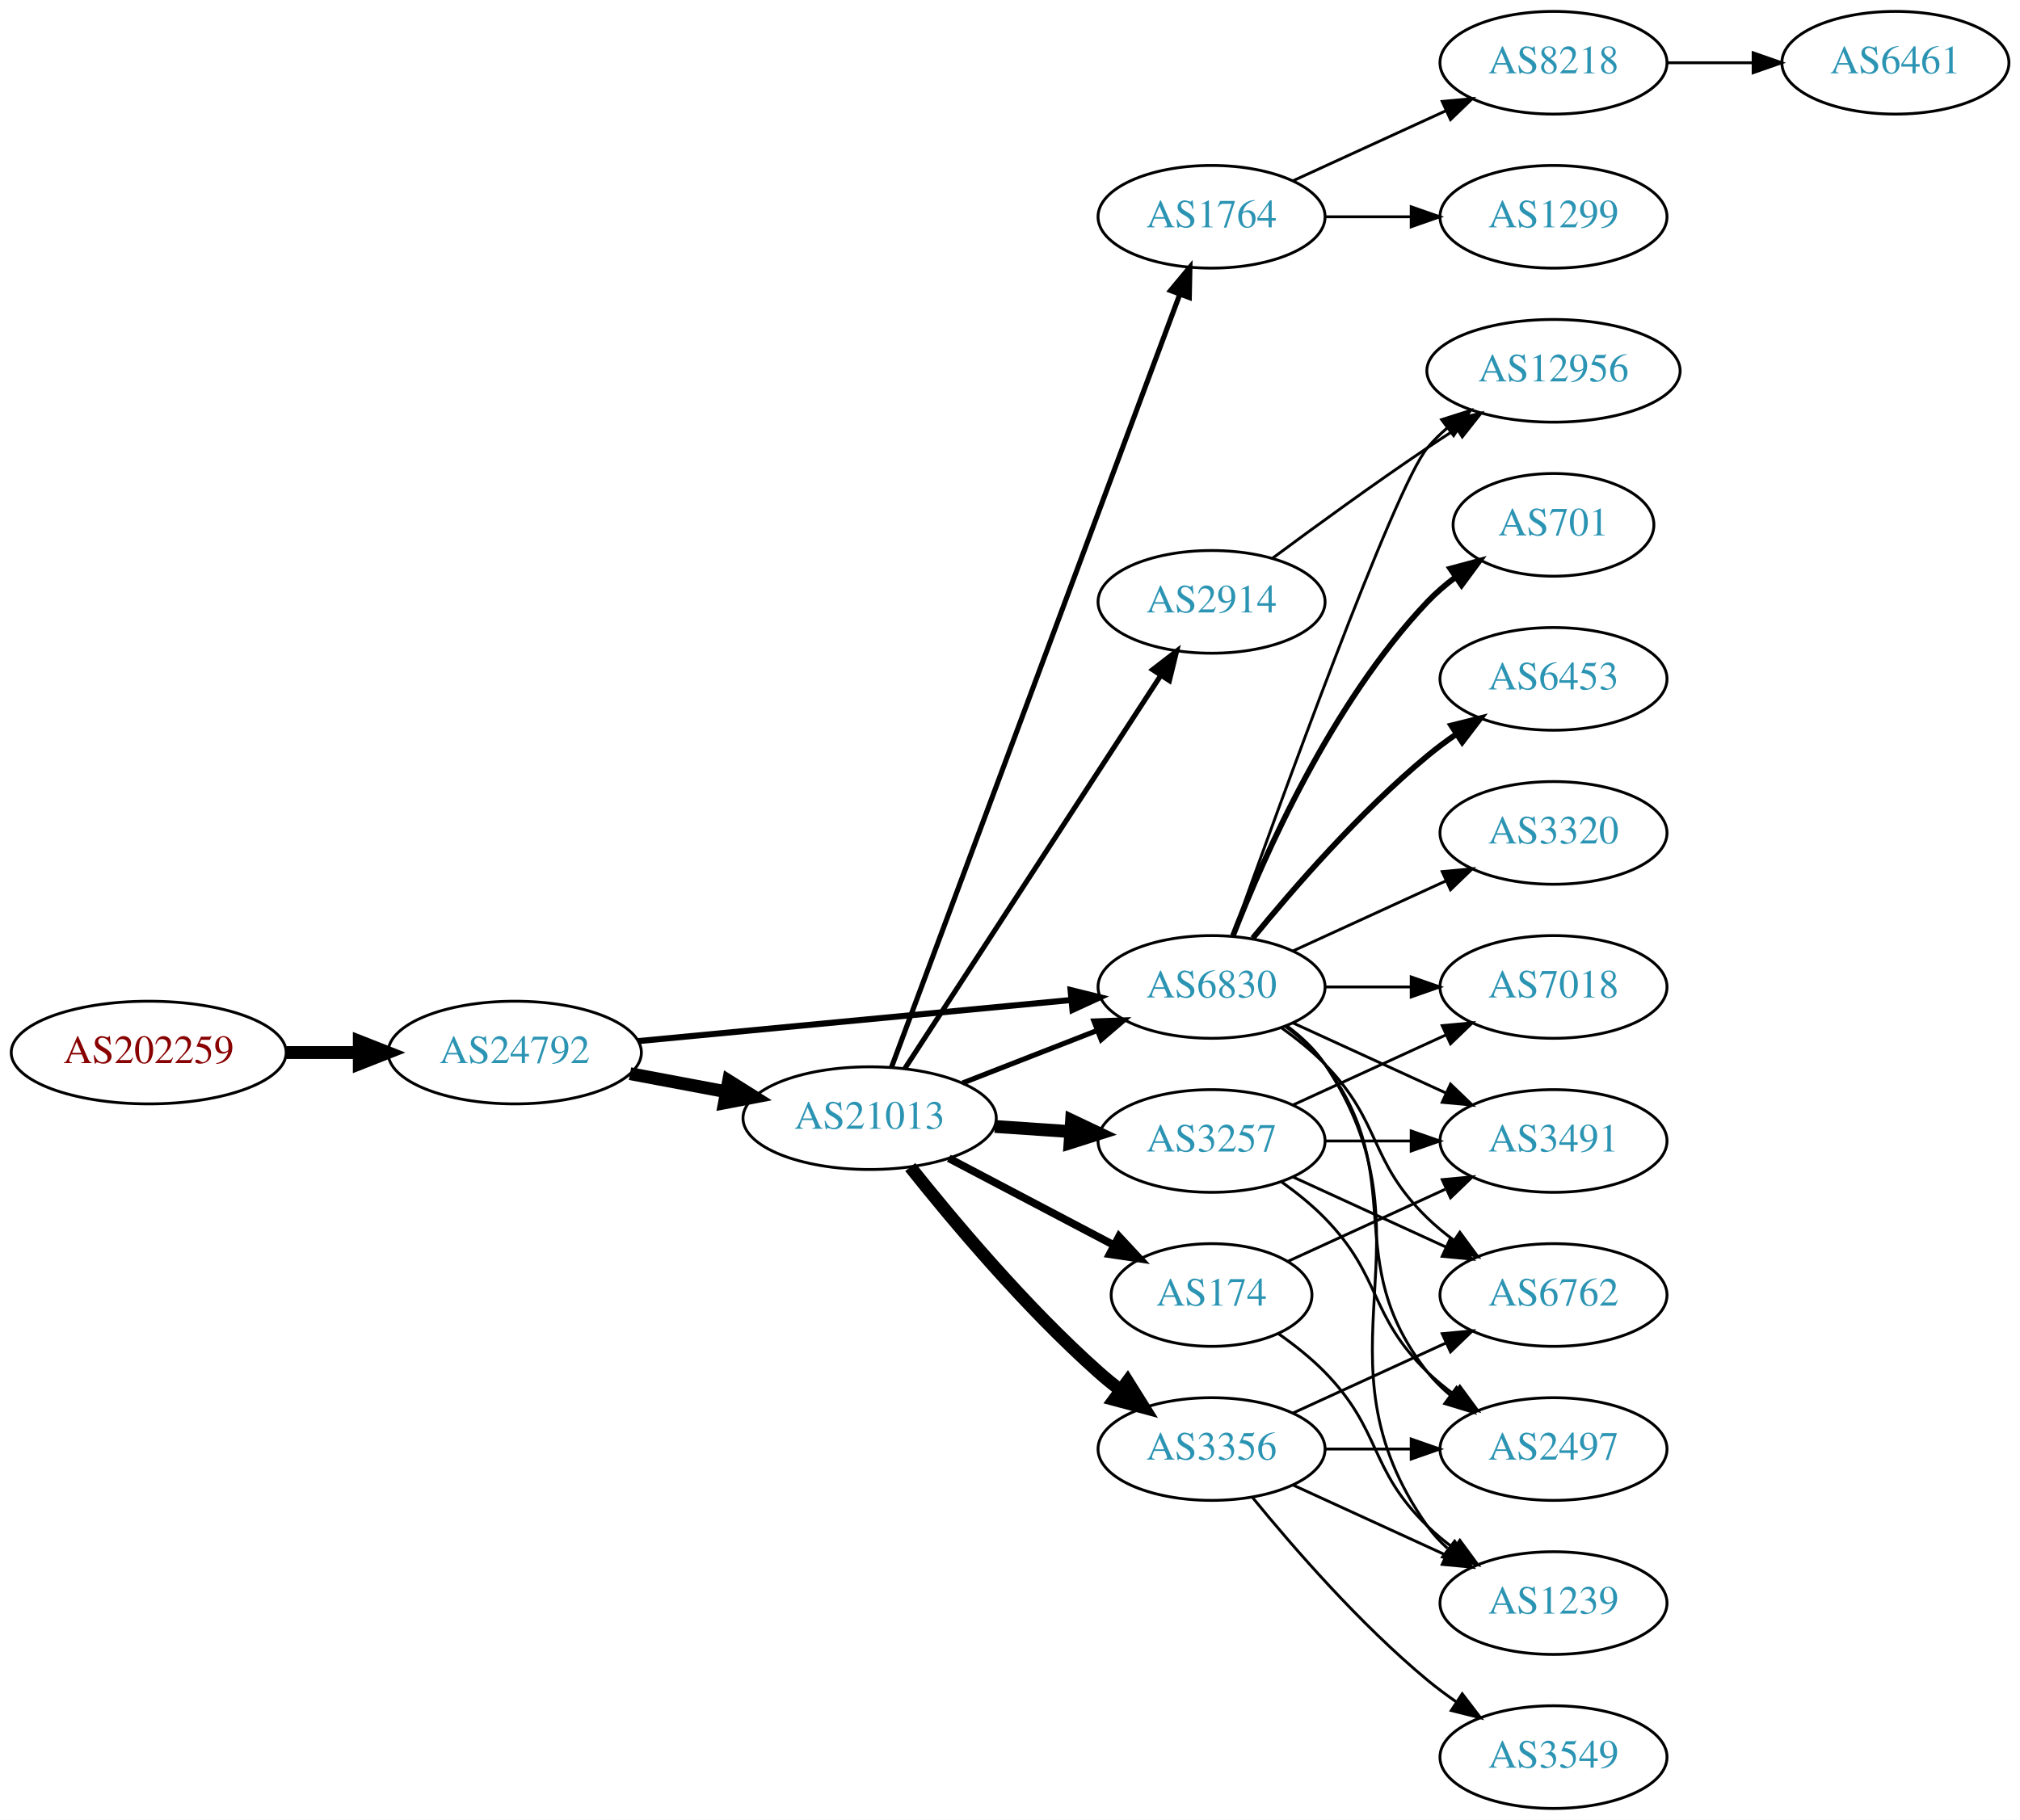
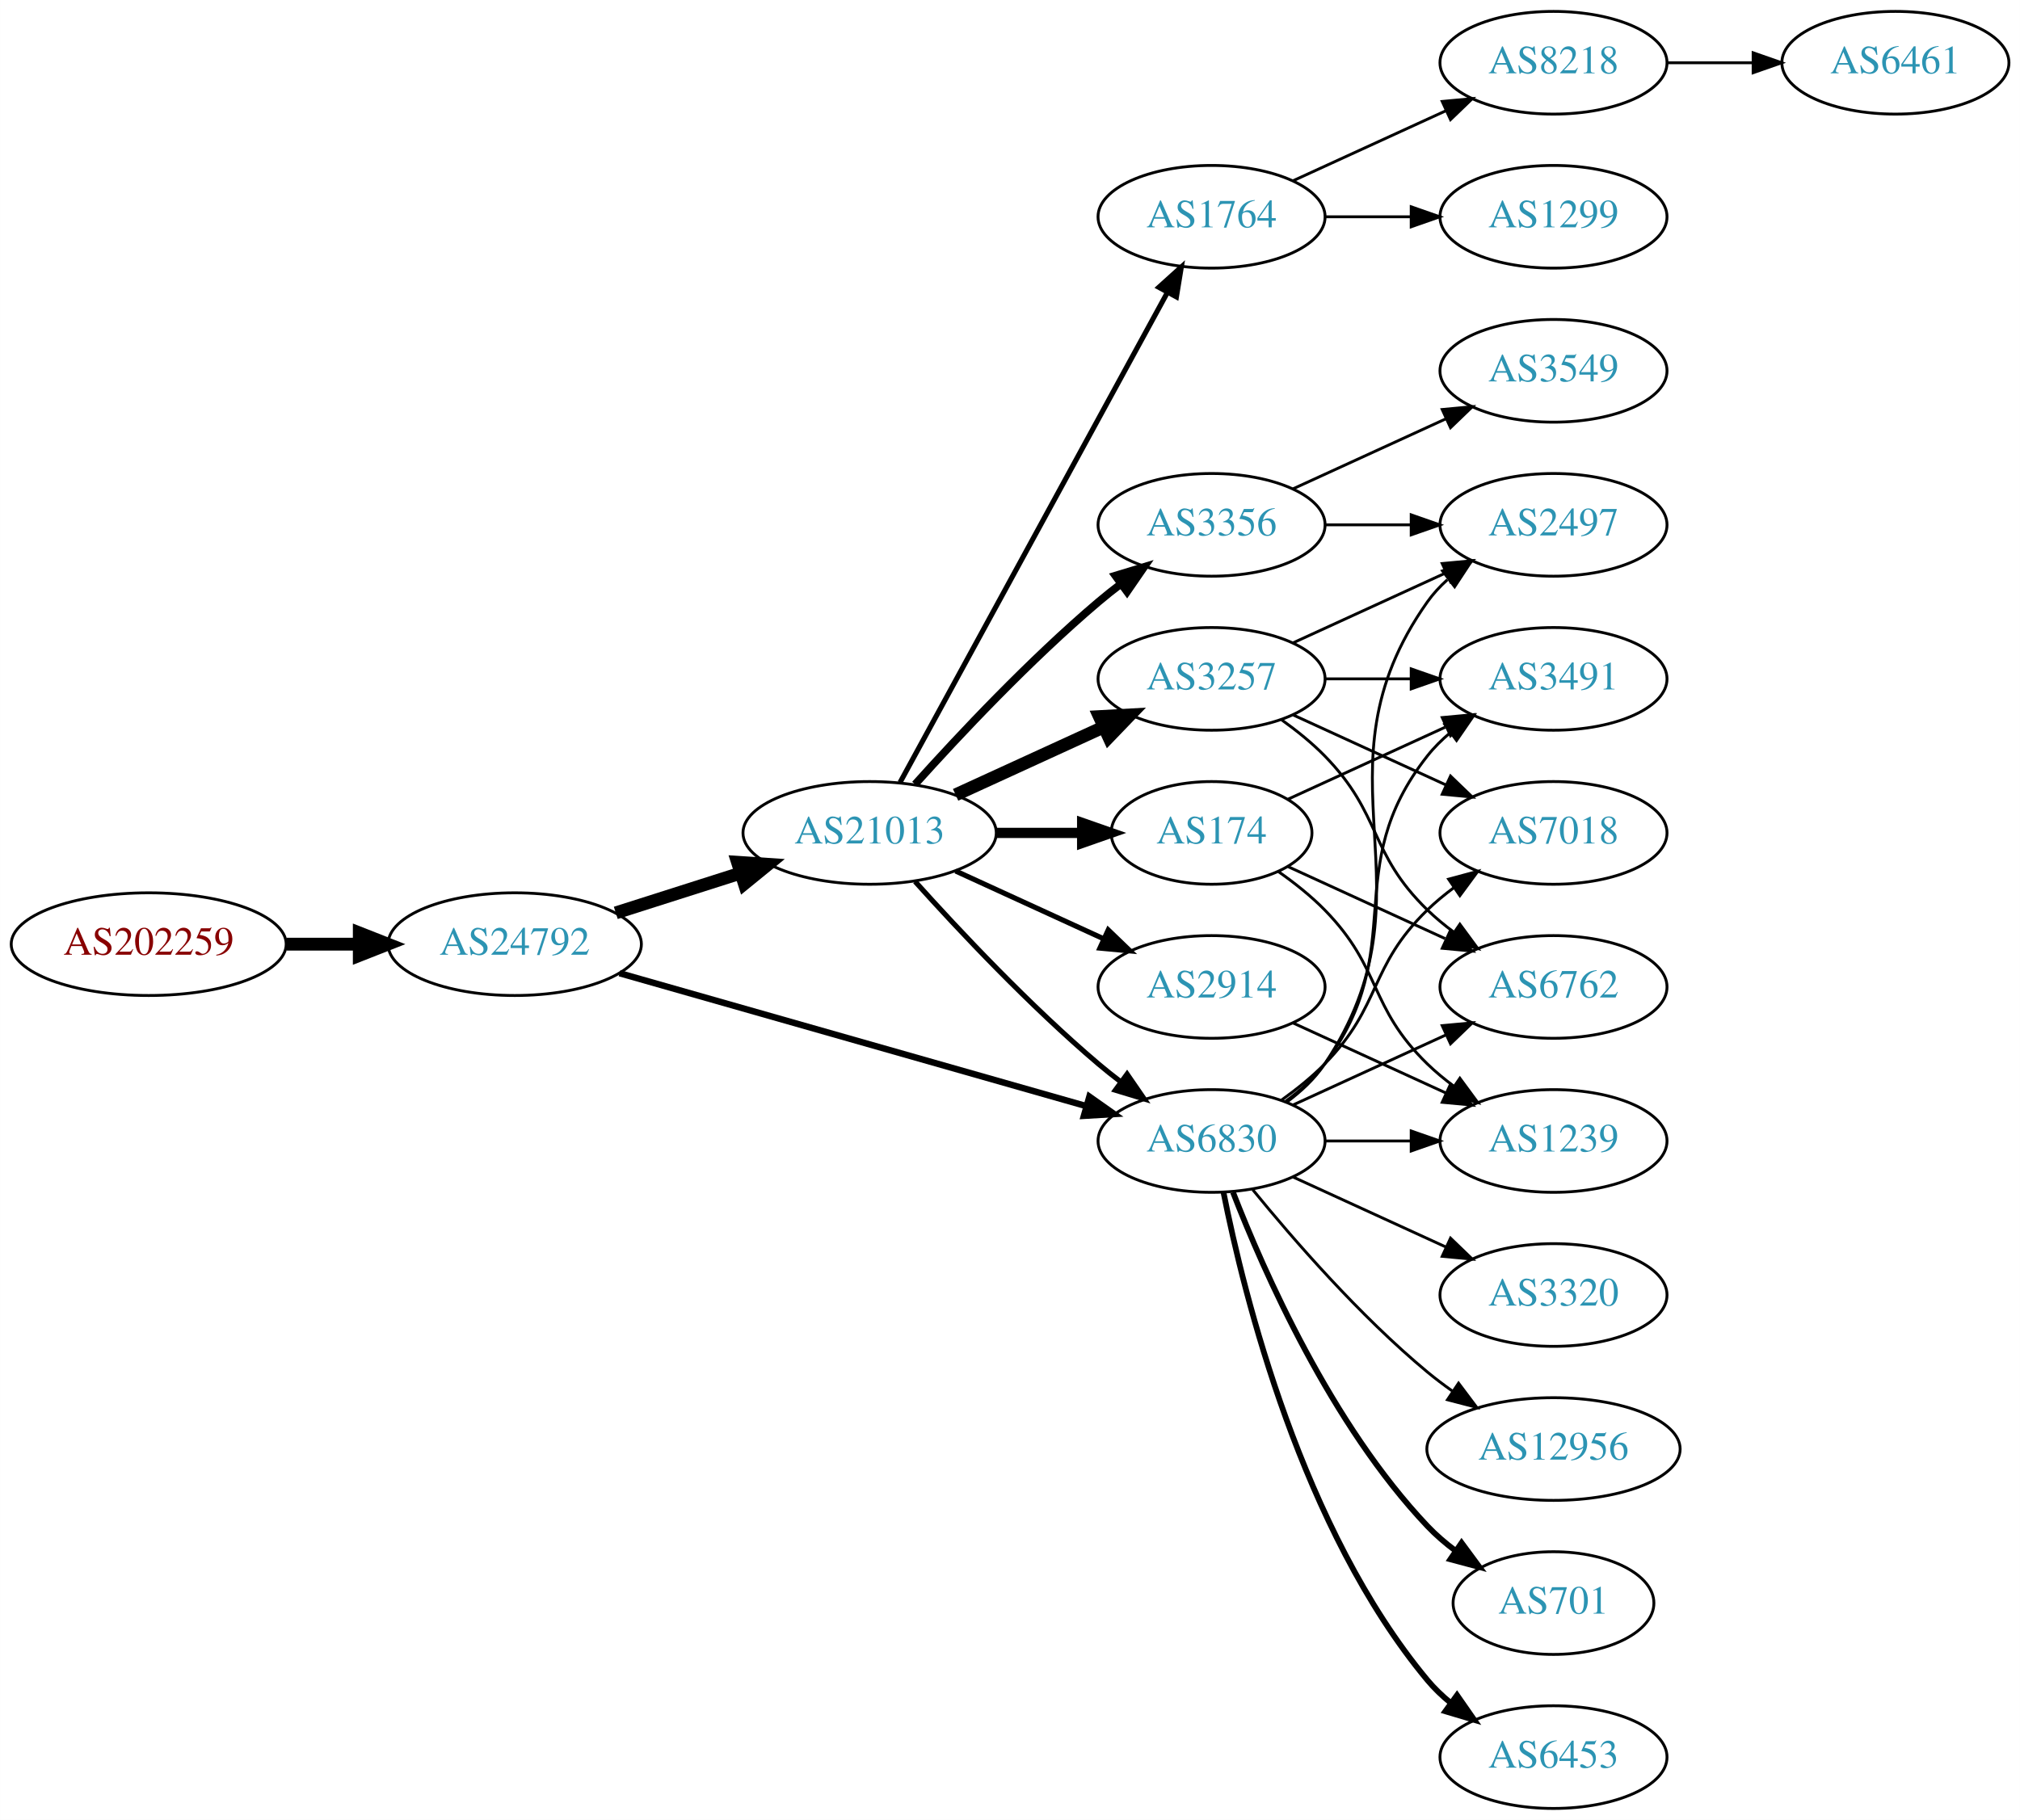
<svg xmlns="http://www.w3.org/2000/svg" xmlns:xlink="http://www.w3.org/1999/xlink" width="708pt" height="638pt" viewBox="0.00 0.00 707.95 638.00">
  <g id="graph0" class="graph" transform="scale(1 1) rotate(0) translate(4 634)">
    <polygon fill="white" stroke="none" points="-4,4 -4,-634 703.954,-634 703.954,4 -4,4" />
    <g id="node1" class="node">
      <g id="a_node1">
        <a xlink:href="/asn/202259" xlink:title="AS202259 ~ ISP4U GmbH [AT]">
-           <ellipse fill="#ffffff" stroke="black" cx="48.096" cy="-265" rx="48.192" ry="18" />
-           <text text-anchor="middle" x="48.096" y="-261.3" font-family="Times,serif" font-size="14.00" fill="#880000">AS202259</text>
+           <ellipse fill="#ffffff" stroke="black" cx="48.096" cy="-303" rx="48.192" ry="18" />
+           <text text-anchor="middle" x="48.096" y="-299.3" font-family="Times,serif" font-size="14.00" fill="#880000">AS202259</text>
        </a>
      </g>
    </g>
    <g id="node2" class="node">
      <g id="a_node2">
        <a xlink:href="/asn/24792" xlink:title="AS24792 ~ KITZNET-AS [AT]">
-           <ellipse fill="#ffffff" stroke="black" cx="176.388" cy="-265" rx="44.393" ry="18" />
-           <text text-anchor="middle" x="176.388" y="-261.3" font-family="Times,serif" font-size="14.00" fill="#2c94b3">AS24792</text>
+           <ellipse fill="#ffffff" stroke="black" cx="176.388" cy="-303" rx="44.393" ry="18" />
+           <text text-anchor="middle" x="176.388" y="-299.3" font-family="Times,serif" font-size="14.00" fill="#2c94b3">AS24792</text>
        </a>
      </g>
    </g>
    <g id="edge1" class="edge">
-       <path fill="none" stroke="black" stroke-width="4.5" d="M96.481,-265C104.742,-265 113.386,-265 121.799,-265" />
-       <polygon fill="black" stroke="black" stroke-width="4.5" points="121.904,-268.938 131.904,-265 121.904,-261.063 121.904,-268.938" />
+       <path fill="none" stroke="black" stroke-width="4.5" d="M96.481,-303C104.742,-303 113.386,-303 121.799,-303" />
+       <polygon fill="black" stroke="black" stroke-width="4.5" points="121.904,-306.938 131.904,-303 121.904,-299.063 121.904,-306.938" />
    </g>
    <g id="node3" class="node">
      <g id="a_node3">
        <a xlink:href="/asn/21013" xlink:title="AS21013 ~ Wels, AT [AT]">
-           <ellipse fill="#ffffff" stroke="black" cx="300.78" cy="-242" rx="44.393" ry="18" />
-           <text text-anchor="middle" x="300.78" y="-238.3" font-family="Times,serif" font-size="14.00" fill="#2c94b3">AS21013</text>
+           <ellipse fill="#ffffff" stroke="black" cx="300.78" cy="-342" rx="44.393" ry="18" />
+           <text text-anchor="middle" x="300.78" y="-338.3" font-family="Times,serif" font-size="14.00" fill="#2c94b3">AS21013</text>
        </a>
      </g>
    </g>
    <g id="edge2" class="edge">
-       <path fill="none" stroke="black" stroke-width="4.5" d="M216.787,-257.596C227.487,-255.585 239.211,-253.382 250.388,-251.282" />
-       <polygon fill="black" stroke="black" stroke-width="4.5" points="251.353,-255.107 260.454,-249.39 249.899,-247.367 251.353,-255.107" />
+       <path fill="none" stroke="black" stroke-width="4.5" d="M211.806,-313.967C225.364,-318.288 241.106,-323.304 255.494,-327.888" />
+       <polygon fill="black" stroke="black" stroke-width="4.5" points="254.472,-331.695 265.195,-330.98 256.863,-324.192 254.472,-331.695" />
    </g>
    <g id="node4" class="node">
      <g id="a_node4">
        <a xlink:href="/asn/6830" xlink:title="AS6830 ~ LGI-UPC [AT]">
-           <ellipse fill="#ffffff" stroke="black" cx="420.622" cy="-288" rx="39.794" ry="18" />
-           <text text-anchor="middle" x="420.622" y="-284.3" font-family="Times,serif" font-size="14.00" fill="#2c94b3">AS6830</text>
+           <ellipse fill="#ffffff" stroke="black" cx="420.622" cy="-234" rx="39.794" ry="18" />
+           <text text-anchor="middle" x="420.622" y="-230.3" font-family="Times,serif" font-size="14.00" fill="#2c94b3">AS6830</text>
        </a>
      </g>
    </g>
    <g id="edge3" class="edge">
-       <path fill="none" stroke="black" stroke-width="2.132" d="M219.582,-269.006C261.961,-273.03 327.174,-279.222 371.533,-283.434" />
-       <polygon fill="black" stroke="black" stroke-width="2.132" points="371.212,-286.919 381.498,-284.38 371.874,-279.95 371.212,-286.919" />
-     </g>
-     <g id="edge7" class="edge">
-       <path fill="none" stroke="black" stroke-width="1.8" d="M333.359,-254.327C347.788,-259.96 365.028,-266.689 380.289,-272.646" />
-       <polygon fill="black" stroke="black" stroke-width="1.8" points="379.395,-276.054 389.983,-276.43 381.94,-269.534 379.395,-276.054" />
+       <path fill="none" stroke="black" stroke-width="2.25" d="M213.13,-292.819C256.656,-280.421 330.112,-259.497 376.669,-246.235" />
+       <polygon fill="black" stroke="black" stroke-width="2.25" points="377.802,-249.552 386.46,-243.446 375.884,-242.82 377.802,-249.552" />
+     </g>
+     <g id="edge9" class="edge">
+       <path fill="none" stroke="black" stroke-width="1.8" d="M316.712,-324.956C332.038,-307.903 356.974,-281.35 380.976,-261 383.473,-258.883 386.133,-256.768 388.845,-254.707" />
+       <polygon fill="black" stroke="black" stroke-width="1.8" points="391.011,-257.459 397.021,-248.734 386.882,-251.806 391.011,-257.459" />
    </g>
    <g id="node5" class="node">
      <g id="a_node5">
-         <a xlink:href="/asn/2914" xlink:title="AS2914 ~ NTT America, Inc. [US]">
-           <ellipse fill="#ffffff" stroke="black" cx="420.622" cy="-423" rx="39.794" ry="18" />
-           <text text-anchor="middle" x="420.622" y="-419.3" font-family="Times,serif" font-size="14.00" fill="#2c94b3">AS2914</text>
+         <a xlink:href="/asn/3257" xlink:title="AS3257 ~ GTT [DE]">
+           <ellipse fill="#ffffff" stroke="black" cx="420.622" cy="-396" rx="39.794" ry="18" />
+           <text text-anchor="middle" x="420.622" y="-392.3" font-family="Times,serif" font-size="14.00" fill="#2c94b3">AS3257</text>
        </a>
      </g>
    </g>
    <g id="edge4" class="edge">
-       <path fill="none" stroke="black" stroke-width="1.8" d="M313.079,-259.355C333.844,-291.249 378.177,-359.343 402.603,-396.859" />
-       <polygon fill="black" stroke="black" stroke-width="1.8" points="399.968,-399.227 408.357,-405.698 405.834,-395.407 399.968,-399.227" />
+       <path fill="none" stroke="black" stroke-width="4.5" d="M330.909,-355.348C346.521,-362.502 365.918,-371.391 382.59,-379.03" />
+       <polygon fill="black" stroke="black" stroke-width="4.5" points="381.311,-382.775 392.042,-383.362 384.592,-375.616 381.311,-382.775" />
    </g>
    <g id="node6" class="node">
      <g id="a_node6">
        <a xlink:href="/asn/1764" xlink:title="AS1764 ~ NEXTLAYER-AS [AT]">
          <ellipse fill="#ffffff" stroke="black" cx="420.622" cy="-558" rx="39.794" ry="18" />
          <text text-anchor="middle" x="420.622" y="-554.3" font-family="Times,serif" font-size="14.00" fill="#2c94b3">AS1764</text>
        </a>
      </g>
    </g>
    <g id="edge5" class="edge">
-       <path fill="none" stroke="black" stroke-width="1.8" d="M308.453,-259.895C328.101,-312.581 385.835,-467.397 409.414,-530.626" />
-       <polygon fill="black" stroke="black" stroke-width="1.8" points="406.248,-532.155 413.022,-540.301 412.807,-529.709 406.248,-532.155" />
+       <path fill="none" stroke="black" stroke-width="1.8" d="M311.423,-359.676C332.105,-397.584 380.817,-486.873 405.197,-531.559" />
+       <polygon fill="black" stroke="black" stroke-width="1.8" points="402.149,-533.28 410.011,-540.383 408.294,-529.928 402.149,-533.28" />
    </g>
    <g id="node7" class="node">
      <g id="a_node7">
-         <a xlink:href="/asn/3356" xlink:title="AS3356 ~ Level 3 Parent, LLC [US]">
-           <ellipse fill="#ffffff" stroke="black" cx="420.622" cy="-126" rx="39.794" ry="18" />
-           <text text-anchor="middle" x="420.622" y="-122.3" font-family="Times,serif" font-size="14.00" fill="#2c94b3">AS3356</text>
+         <a xlink:href="/asn/2914" xlink:title="AS2914 ~ NTT America, Inc. [US]">
+           <ellipse fill="#ffffff" stroke="black" cx="420.622" cy="-288" rx="39.794" ry="18" />
+           <text text-anchor="middle" x="420.622" y="-284.3" font-family="Times,serif" font-size="14.00" fill="#2c94b3">AS2914</text>
        </a>
      </g>
    </g>
    <g id="edge6" class="edge">
-       <path fill="none" stroke="black" stroke-width="4.5" d="M315.018,-224.853C329.944,-206.093 355.471,-175.675 380.976,-153 383.423,-150.825 386.048,-148.67 388.737,-146.583" />
-       <polygon fill="black" stroke="black" stroke-width="4.5" points="391.174,-149.678 396.878,-140.569 386.495,-143.344 391.174,-149.678" />
+       <path fill="none" stroke="black" stroke-width="1.8" d="M330.909,-328.652C346.521,-321.498 365.918,-312.609 382.59,-304.97" />
+       <polygon fill="black" stroke="black" stroke-width="1.8" points="384.409,-307.986 392.042,-300.638 381.493,-301.622 384.409,-307.986" />
    </g>
    <g id="node8" class="node">
      <g id="a_node8">
-         <a xlink:href="/asn/3257" xlink:title="AS3257 ~ GTT [DE]">
-           <ellipse fill="#ffffff" stroke="black" cx="420.622" cy="-234" rx="39.794" ry="18" />
-           <text text-anchor="middle" x="420.622" y="-230.3" font-family="Times,serif" font-size="14.00" fill="#2c94b3">AS3257</text>
-         </a>
-       </g>
-     </g>
-     <g id="edge8" class="edge">
-       <path fill="none" stroke="black" stroke-width="4.5" d="M344.657,-239.089C353.266,-238.505 362.369,-237.887 371.152,-237.291" />
-       <polygon fill="black" stroke="black" stroke-width="4.5" points="371.556,-241.21 381.267,-236.604 371.023,-233.353 371.556,-241.21" />
+         <a xlink:href="/asn/3356" xlink:title="AS3356 ~ Level 3 Parent, LLC [US]">
+           <ellipse fill="#ffffff" stroke="black" cx="420.622" cy="-450" rx="39.794" ry="18" />
+           <text text-anchor="middle" x="420.622" y="-446.3" font-family="Times,serif" font-size="14.00" fill="#2c94b3">AS3356</text>
+         </a>
+       </g>
+     </g>
+     <g id="edge7" class="edge">
+       <path fill="none" stroke="black" stroke-width="2.7" d="M316.712,-359.044C332.038,-376.097 356.974,-402.65 380.976,-423 383.473,-425.117 386.133,-427.232 388.845,-429.293" />
+       <polygon fill="black" stroke="black" stroke-width="2.7" points="386.882,-432.194 397.021,-435.266 391.011,-426.541 386.882,-432.194" />
    </g>
    <g id="node9" class="node">
      <g id="a_node9">
        <a xlink:href="/asn/174" xlink:title="AS174 ~ Cogent Communications [US]">
-           <ellipse fill="#ffffff" stroke="black" cx="420.622" cy="-180" rx="35.194" ry="18" />
-           <text text-anchor="middle" x="420.622" y="-176.3" font-family="Times,serif" font-size="14.00" fill="#2c94b3">AS174</text>
-         </a>
-       </g>
-     </g>
-     <g id="edge9" class="edge">
-       <path fill="none" stroke="black" stroke-width="2.7" d="M328.52,-227.931C345.715,-218.884 368.186,-207.062 386.507,-197.423" />
-       <polygon fill="black" stroke="black" stroke-width="2.7" points="388.172,-200.501 395.393,-192.748 384.913,-194.307 388.172,-200.501" />
+           <ellipse fill="#ffffff" stroke="black" cx="420.622" cy="-342" rx="35.194" ry="18" />
+           <text text-anchor="middle" x="420.622" y="-338.3" font-family="Times,serif" font-size="14.00" fill="#2c94b3">AS174</text>
+         </a>
+       </g>
+     </g>
+     <g id="edge8" class="edge">
+       <path fill="none" stroke="black" stroke-width="3.6" d="M344.991,-342C354.839,-342 365.319,-342 375.216,-342" />
+       <polygon fill="black" stroke="black" stroke-width="3.6" points="375.268,-345.5 385.268,-342 375.268,-338.5 375.268,-345.5" />
+     </g>
+     <g id="node10" class="node">
+       <g id="a_node10">
+         <a xlink:href="/asn/2497" xlink:title="AS2497 ~ Internet Initiative Japan Inc. [JP]">
+           <ellipse fill="#ffffff" stroke="black" cx="540.465" cy="-450" rx="39.794" ry="18" />
+           <text text-anchor="middle" x="540.465" y="-446.3" font-family="Times,serif" font-size="14.00" fill="#2c94b3">AS2497</text>
+         </a>
+       </g>
+     </g>
+     <g id="edge10" class="edge">
+       <path fill="none" stroke="black" d="M446.941,-247.607C451.997,-251.351 456.809,-255.831 460.269,-261 501.293,-322.294 453.69,-362.775 496.269,-423 498.26,-425.816 500.647,-428.401 503.263,-430.76" />
+       <polygon fill="black" stroke="black" points="501.562,-433.865 511.631,-437.162 505.815,-428.306 501.562,-433.865" />
+     </g>
+     <g id="node11" class="node">
+       <g id="a_node11">
+         <a xlink:href="/asn/7018" xlink:title="AS7018 ~ AT&amp;T Services, Inc. [US]">
+           <ellipse fill="#ffffff" stroke="black" cx="540.465" cy="-342" rx="39.794" ry="18" />
+           <text text-anchor="middle" x="540.465" y="-338.3" font-family="Times,serif" font-size="14.00" fill="#2c94b3">AS7018</text>
+         </a>
+       </g>
+     </g>
+     <g id="edge11" class="edge">
+       <path fill="none" stroke="black" d="M445.216,-248.389C450.472,-252.148 455.804,-256.437 460.269,-261 480.441,-281.617 475.575,-294.906 496.269,-315 499.114,-317.763 502.288,-320.386 505.588,-322.834" />
+       <polygon fill="black" stroke="black" points="503.704,-325.786 513.936,-328.538 507.653,-320.006 503.704,-325.786" />
+     </g>
+     <g id="node12" class="node">
+       <g id="a_node12">
+         <a xlink:href="/asn/12956" xlink:title="AS12956 ~ TELXIUS [ES]">
+           <ellipse fill="#ffffff" stroke="black" cx="540.465" cy="-126" rx="44.393" ry="18" />
+           <text text-anchor="middle" x="540.465" y="-122.3" font-family="Times,serif" font-size="14.00" fill="#2c94b3">AS12956</text>
+         </a>
+       </g>
+     </g>
+     <g id="edge12" class="edge">
+       <path fill="none" stroke="black" d="M435.041,-216.935C449.156,-199.625 472.571,-172.655 496.269,-153 499.006,-150.729 501.95,-148.506 504.967,-146.37" />
+       <polygon fill="black" stroke="black" points="507.193,-149.092 513.556,-140.621 503.299,-143.275 507.193,-149.092" />
    </g>
    <g id="node13" class="node">
      <g id="a_node13">
-         <a xlink:href="/asn/7018" xlink:title="AS7018 ~ AT&amp;T Services, Inc. [US]">
-           <ellipse fill="#ffffff" stroke="black" cx="540.465" cy="-288" rx="39.794" ry="18" />
-           <text text-anchor="middle" x="540.465" y="-284.3" font-family="Times,serif" font-size="14.00" fill="#2c94b3">AS7018</text>
+         <a xlink:href="/asn/6453" xlink:title="AS6453 ~ TATA COMMUNICATIONS (AMERICA) INC [US]">
+           <ellipse fill="#ffffff" stroke="black" cx="540.465" cy="-18" rx="39.794" ry="18" />
+           <text text-anchor="middle" x="540.465" y="-14.3" font-family="Times,serif" font-size="14.00" fill="#2c94b3">AS6453</text>
        </a>
      </g>
    </g>
    <g id="edge13" class="edge">
-       <path fill="none" stroke="black" d="M460.535,-288C470.088,-288 480.438,-288 490.401,-288" />
-       <polygon fill="black" stroke="black" points="490.593,-291.5 500.593,-288 490.593,-284.5 490.593,-291.5" />
+       <path fill="none" stroke="black" stroke-width="2" d="M424.821,-215.927C431.984,-179.859 452.259,-97.875 496.269,-45 498.673,-42.111 501.47,-39.437 504.462,-36.987" />
+       <polygon fill="black" stroke="black" stroke-width="2" points="506.652,-39.722 512.705,-31.027 502.551,-34.05 506.652,-39.722" />
    </g>
    <g id="node14" class="node">
      <g id="a_node14">
-         <a xlink:href="/asn/701" xlink:title="AS701 ~ UUNET [US]">
-           <ellipse fill="#ffffff" stroke="black" cx="540.465" cy="-450" rx="35.194" ry="18" />
-           <text text-anchor="middle" x="540.465" y="-446.3" font-family="Times,serif" font-size="14.00" fill="#2c94b3">AS701</text>
+         <a xlink:href="/asn/3320" xlink:title="AS3320 ~ DTAG [DE]">
+           <ellipse fill="#ffffff" stroke="black" cx="540.465" cy="-180" rx="39.794" ry="18" />
+           <text text-anchor="middle" x="540.465" y="-176.3" font-family="Times,serif" font-size="14.00" fill="#2c94b3">AS3320</text>
        </a>
      </g>
    </g>
    <g id="edge14" class="edge">
-       <path fill="none" stroke="black" stroke-width="2" d="M428.145,-305.994C438.896,-333.728 462.553,-387.429 496.269,-423 499.212,-426.105 502.585,-429.001 506.121,-431.655" />
-       <polygon fill="black" stroke="black" stroke-width="2" points="504.306,-434.654 514.54,-437.397 508.25,-428.871 504.306,-434.654" />
+       <path fill="none" stroke="black" d="M449.251,-221.339C465.208,-214.027 485.479,-204.739 502.761,-196.819" />
+       <polygon fill="black" stroke="black" points="504.376,-199.929 512.009,-192.581 501.46,-193.565 504.376,-199.929" />
    </g>
    <g id="node15" class="node">
      <g id="a_node15">
-         <a xlink:href="/asn/1239" xlink:title="AS1239 ~ Sprint [US]">
-           <ellipse fill="#ffffff" stroke="black" cx="540.465" cy="-72" rx="39.794" ry="18" />
-           <text text-anchor="middle" x="540.465" y="-68.3" font-family="Times,serif" font-size="14.00" fill="#2c94b3">AS1239</text>
+         <a xlink:href="/asn/701" xlink:title="AS701 ~ UUNET [US]">
+           <ellipse fill="#ffffff" stroke="black" cx="540.465" cy="-72" rx="35.194" ry="18" />
+           <text text-anchor="middle" x="540.465" y="-68.3" font-family="Times,serif" font-size="14.00" fill="#2c94b3">AS701</text>
        </a>
      </g>
    </g>
    <g id="edge15" class="edge">
-       <path fill="none" stroke="black" d="M446.941,-274.393C451.997,-270.649 456.809,-266.169 460.269,-261 501.293,-199.706 453.69,-159.225 496.269,-99 498.26,-96.184 500.647,-93.599 503.263,-91.24" />
-       <polygon fill="black" stroke="black" points="505.815,-93.694 511.631,-84.838 501.562,-88.135 505.815,-93.694" />
+       <path fill="none" stroke="black" stroke-width="2" d="M428.145,-216.006C438.896,-188.272 462.553,-134.571 496.269,-99 499.212,-95.895 502.585,-92.999 506.121,-90.345" />
+       <polygon fill="black" stroke="black" stroke-width="2" points="508.25,-93.129 514.54,-84.603 504.306,-87.346 508.25,-93.129" />
    </g>
    <g id="node16" class="node">
      <g id="a_node16">
-         <a xlink:href="/asn/2497" xlink:title="AS2497 ~ Internet Initiative Japan Inc. [JP]">
-           <ellipse fill="#ffffff" stroke="black" cx="540.465" cy="-126" rx="39.794" ry="18" />
-           <text text-anchor="middle" x="540.465" y="-122.3" font-family="Times,serif" font-size="14.00" fill="#2c94b3">AS2497</text>
+         <a xlink:href="/asn/3491" xlink:title="AS3491 ~ PCCW Global, Inc. [US]">
+           <ellipse fill="#ffffff" stroke="black" cx="540.465" cy="-396" rx="39.794" ry="18" />
+           <text text-anchor="middle" x="540.465" y="-392.3" font-family="Times,serif" font-size="14.00" fill="#2c94b3">AS3491</text>
        </a>
      </g>
    </g>
    <g id="edge16" class="edge">
-       <path fill="none" stroke="black" d="M446.553,-274.118C451.629,-270.389 456.547,-265.984 460.269,-261 490.54,-220.458 464.97,-192.754 496.269,-153 498.594,-150.047 501.337,-147.33 504.296,-144.853" />
-       <polygon fill="black" stroke="black" points="506.489,-147.585 512.493,-138.855 502.356,-141.936 506.489,-147.585" />
+       <path fill="none" stroke="black" d="M446.553,-247.882C451.629,-251.611 456.547,-256.016 460.269,-261 490.54,-301.542 464.97,-329.246 496.269,-369 498.594,-371.953 501.337,-374.67 504.296,-377.147" />
+       <polygon fill="black" stroke="black" points="502.356,-380.064 512.493,-383.145 506.489,-374.415 502.356,-380.064" />
    </g>
    <g id="node17" class="node">
      <g id="a_node17">
        <a xlink:href="/asn/6762" xlink:title="AS6762 ~ TELECOM ITALIA SPARKLE S.p.A. [IT]">
-           <ellipse fill="#ffffff" stroke="black" cx="540.465" cy="-180" rx="39.794" ry="18" />
-           <text text-anchor="middle" x="540.465" y="-176.3" font-family="Times,serif" font-size="14.00" fill="#2c94b3">AS6762</text>
+           <ellipse fill="#ffffff" stroke="black" cx="540.465" cy="-288" rx="39.794" ry="18" />
+           <text text-anchor="middle" x="540.465" y="-284.3" font-family="Times,serif" font-size="14.00" fill="#2c94b3">AS6762</text>
        </a>
      </g>
    </g>
    <g id="edge17" class="edge">
-       <path fill="none" stroke="black" d="M445.216,-273.611C450.472,-269.852 455.804,-265.563 460.269,-261 480.441,-240.383 475.575,-227.094 496.269,-207 499.114,-204.237 502.288,-201.614 505.588,-199.166" />
-       <polygon fill="black" stroke="black" points="507.653,-201.994 513.936,-193.462 503.704,-196.214 507.653,-201.994" />
+       <path fill="none" stroke="black" d="M449.251,-246.661C465.208,-253.973 485.479,-263.261 502.761,-271.181" />
+       <polygon fill="black" stroke="black" points="501.46,-274.435 512.009,-275.419 504.376,-268.071 501.46,-274.435" />
    </g>
    <g id="node18" class="node">
      <g id="a_node18">
-         <a xlink:href="/asn/12956" xlink:title="AS12956 ~ TELXIUS [ES]">
-           <ellipse fill="#ffffff" stroke="black" cx="540.465" cy="-504" rx="44.393" ry="18" />
-           <text text-anchor="middle" x="540.465" y="-500.3" font-family="Times,serif" font-size="14.00" fill="#2c94b3">AS12956</text>
+         <a xlink:href="/asn/1239" xlink:title="AS1239 ~ Sprint [US]">
+           <ellipse fill="#ffffff" stroke="black" cx="540.465" cy="-234" rx="39.794" ry="18" />
+           <text text-anchor="middle" x="540.465" y="-230.3" font-family="Times,serif" font-size="14.00" fill="#2c94b3">AS1239</text>
        </a>
      </g>
    </g>
    <g id="edge18" class="edge">
-       <path fill="none" stroke="black" d="M427.952,-305.86C443.793,-350.267 484.702,-463.103 496.269,-477 498.362,-479.515 500.753,-481.867 503.311,-484.051" />
-       <polygon fill="black" stroke="black" points="501.259,-486.887 511.358,-490.091 505.462,-481.289 501.259,-486.887" />
+       <path fill="none" stroke="black" d="M460.535,-234C470.088,-234 480.438,-234 490.401,-234" />
+       <polygon fill="black" stroke="black" points="490.593,-237.5 500.593,-234 490.593,-230.5 490.593,-237.5" />
+     </g>
+     <g id="edge24" class="edge">
+       <path fill="none" stroke="black" d="M449.251,-408.661C465.208,-415.973 485.479,-425.261 502.761,-433.181" />
+       <polygon fill="black" stroke="black" points="501.46,-436.435 512.009,-437.419 504.376,-430.071 501.46,-436.435" />
+     </g>
+     <g id="edge25" class="edge">
+       <path fill="none" stroke="black" d="M449.251,-383.339C465.208,-376.027 485.479,-366.739 502.761,-358.819" />
+       <polygon fill="black" stroke="black" points="504.376,-361.929 512.009,-354.581 501.46,-355.565 504.376,-361.929" />
+     </g>
+     <g id="edge23" class="edge">
+       <path fill="none" stroke="black" d="M460.535,-396C470.088,-396 480.438,-396 490.401,-396" />
+       <polygon fill="black" stroke="black" points="490.593,-399.5 500.593,-396 490.593,-392.5 490.593,-399.5" />
+     </g>
+     <g id="edge22" class="edge">
+       <path fill="none" stroke="black" d="M445.216,-381.611C450.472,-377.852 455.804,-373.563 460.269,-369 480.441,-348.383 475.575,-335.094 496.269,-315 499.114,-312.237 502.288,-309.614 505.588,-307.166" />
+       <polygon fill="black" stroke="black" points="507.653,-309.994 513.936,-301.462 503.704,-304.214 507.653,-309.994" />
    </g>
    <g id="node19" class="node">
      <g id="a_node19">
-         <a xlink:href="/asn/6453" xlink:title="AS6453 ~ TATA COMMUNICATIONS (AMERICA) INC [US]">
-           <ellipse fill="#ffffff" stroke="black" cx="540.465" cy="-396" rx="39.794" ry="18" />
-           <text text-anchor="middle" x="540.465" y="-392.3" font-family="Times,serif" font-size="14.00" fill="#2c94b3">AS6453</text>
-         </a>
-       </g>
-     </g>
-     <g id="edge19" class="edge">
-       <path fill="none" stroke="black" stroke-width="2" d="M435.041,-305.065C449.156,-322.375 472.571,-349.345 496.269,-369 499.485,-371.668 502.986,-374.27 506.556,-376.741" />
-       <polygon fill="black" stroke="black" stroke-width="2" points="504.634,-379.666 514.912,-382.236 508.48,-373.817 504.634,-379.666" />
-     </g>
-     <g id="node20" class="node">
-       <g id="a_node20">
-         <a xlink:href="/asn/3320" xlink:title="AS3320 ~ DTAG [DE]">
-           <ellipse fill="#ffffff" stroke="black" cx="540.465" cy="-342" rx="39.794" ry="18" />
-           <text text-anchor="middle" x="540.465" y="-338.3" font-family="Times,serif" font-size="14.00" fill="#2c94b3">AS3320</text>
-         </a>
-       </g>
-     </g>
-     <g id="edge20" class="edge">
-       <path fill="none" stroke="black" d="M449.251,-300.661C465.208,-307.973 485.479,-317.261 502.761,-325.181" />
-       <polygon fill="black" stroke="black" points="501.46,-328.435 512.009,-329.419 504.376,-322.071 501.46,-328.435" />
-     </g>
-     <g id="node21" class="node">
-       <g id="a_node21">
-         <a xlink:href="/asn/3491" xlink:title="AS3491 ~ PCCW Global, Inc. [US]">
-           <ellipse fill="#ffffff" stroke="black" cx="540.465" cy="-234" rx="39.794" ry="18" />
-           <text text-anchor="middle" x="540.465" y="-230.3" font-family="Times,serif" font-size="14.00" fill="#2c94b3">AS3491</text>
-         </a>
-       </g>
-     </g>
-     <g id="edge21" class="edge">
-       <path fill="none" stroke="black" d="M449.251,-275.339C465.208,-268.027 485.479,-258.739 502.761,-250.819" />
-       <polygon fill="black" stroke="black" points="504.376,-253.929 512.009,-246.581 501.46,-247.565 504.376,-253.929" />
-     </g>
-     <g id="edge30" class="edge">
-       <path fill="none" stroke="black" d="M441.953,-438.277C456.815,-449.304 477.559,-464.407 496.269,-477 499.559,-479.215 503.022,-481.482 506.496,-483.715" />
-       <polygon fill="black" stroke="black" points="504.744,-486.748 515.063,-489.148 508.492,-480.837 504.744,-486.748" />
-     </g>
-     <g id="node10" class="node">
-       <g id="a_node10">
        <a xlink:href="/asn/8218" xlink:title="AS8218 ~ legacy Neotelecoms [FR]">
          <ellipse fill="#ffffff" stroke="black" cx="540.465" cy="-612" rx="39.794" ry="18" />
          <text text-anchor="middle" x="540.465" y="-608.3" font-family="Times,serif" font-size="14.00" fill="#2c94b3">AS8218</text>
        </a>
      </g>
    </g>
-     <g id="edge10" class="edge">
+     <g id="edge19" class="edge">
      <path fill="none" stroke="black" d="M449.251,-570.661C465.208,-577.973 485.479,-587.261 502.761,-595.181" />
      <polygon fill="black" stroke="black" points="501.46,-598.435 512.009,-599.419 504.376,-592.071 501.46,-598.435" />
    </g>
-     <g id="node11" class="node">
-       <g id="a_node11">
+     <g id="node20" class="node">
+       <g id="a_node20">
        <a xlink:href="/asn/1299" xlink:title="AS1299 ~ Telia Carrier [EU]">
          <ellipse fill="#ffffff" stroke="black" cx="540.465" cy="-558" rx="39.794" ry="18" />
          <text text-anchor="middle" x="540.465" y="-554.3" font-family="Times,serif" font-size="14.00" fill="#2c94b3">AS1299</text>
        </a>
      </g>
    </g>
-     <g id="edge11" class="edge">
+     <g id="edge20" class="edge">
      <path fill="none" stroke="black" d="M460.535,-558C470.088,-558 480.438,-558 490.401,-558" />
      <polygon fill="black" stroke="black" points="490.593,-561.5 500.593,-558 490.593,-554.5 490.593,-561.5" />
    </g>
-     <g id="edge22" class="edge">
-       <path fill="none" stroke="black" d="M449.251,-113.339C465.208,-106.027 485.479,-96.739 502.761,-88.819" />
-       <polygon fill="black" stroke="black" points="504.376,-91.929 512.009,-84.581 501.46,-85.565 504.376,-91.929" />
-     </g>
-     <g id="edge25" class="edge">
-       <path fill="none" stroke="black" d="M460.535,-126C470.088,-126 480.438,-126 490.401,-126" />
-       <polygon fill="black" stroke="black" points="490.593,-129.5 500.593,-126 490.593,-122.5 490.593,-129.5" />
-     </g>
-     <g id="edge24" class="edge">
-       <path fill="none" stroke="black" d="M449.251,-138.661C465.208,-145.973 485.479,-155.261 502.761,-163.181" />
-       <polygon fill="black" stroke="black" points="501.46,-166.435 512.009,-167.419 504.376,-160.071 501.46,-166.435" />
+     <g id="edge31" class="edge">
+       <path fill="none" stroke="black" d="M449.251,-275.339C465.208,-268.027 485.479,-258.739 502.761,-250.819" />
+       <polygon fill="black" stroke="black" points="504.376,-253.929 512.009,-246.581 501.46,-247.565 504.376,-253.929" />
+     </g>
+     <g id="edge30" class="edge">
+       <path fill="none" stroke="black" d="M460.535,-450C470.088,-450 480.438,-450 490.401,-450" />
+       <polygon fill="black" stroke="black" points="490.593,-453.5 500.593,-450 490.593,-446.5 490.593,-453.5" />
    </g>
    <g id="node22" class="node">
      <g id="a_node22">
        <a xlink:href="/asn/3549" xlink:title="AS3549 ~ Level 3 Parent, LLC [US]">
-           <ellipse fill="#ffffff" stroke="black" cx="540.465" cy="-18" rx="39.794" ry="18" />
-           <text text-anchor="middle" x="540.465" y="-14.3" font-family="Times,serif" font-size="14.00" fill="#2c94b3">AS3549</text>
-         </a>
-       </g>
-     </g>
-     <g id="edge23" class="edge">
-       <path fill="none" stroke="black" d="M435.041,-108.935C449.156,-91.625 472.571,-64.655 496.269,-45 499.485,-42.332 502.986,-39.73 506.556,-37.259" />
-       <polygon fill="black" stroke="black" points="508.48,-40.183 514.912,-31.764 504.634,-34.334 508.48,-40.183" />
+           <ellipse fill="#ffffff" stroke="black" cx="540.465" cy="-504" rx="39.794" ry="18" />
+           <text text-anchor="middle" x="540.465" y="-500.3" font-family="Times,serif" font-size="14.00" fill="#2c94b3">AS3549</text>
+         </a>
+       </g>
+     </g>
+     <g id="edge29" class="edge">
+       <path fill="none" stroke="black" d="M449.251,-462.661C465.208,-469.973 485.479,-479.261 502.761,-487.181" />
+       <polygon fill="black" stroke="black" points="501.46,-490.435 512.009,-491.419 504.376,-484.071 501.46,-490.435" />
+     </g>
+     <g id="edge26" class="edge">
+       <path fill="none" stroke="black" d="M447.483,-353.851C463.604,-361.238 484.606,-370.862 502.472,-379.048" />
+       <polygon fill="black" stroke="black" points="501.474,-382.441 512.023,-383.425 504.39,-376.077 501.474,-382.441" />
    </g>
    <g id="edge27" class="edge">
-       <path fill="none" stroke="black" d="M449.251,-246.661C465.208,-253.973 485.479,-263.261 502.761,-271.181" />
-       <polygon fill="black" stroke="black" points="501.46,-274.435 512.009,-275.419 504.376,-268.071 501.46,-274.435" />
-     </g>
-     <g id="edge29" class="edge">
-       <path fill="none" stroke="black" d="M445.216,-219.611C450.472,-215.852 455.804,-211.563 460.269,-207 480.441,-186.383 475.575,-173.094 496.269,-153 499.114,-150.237 502.288,-147.614 505.588,-145.166" />
-       <polygon fill="black" stroke="black" points="507.653,-147.994 513.936,-139.462 503.704,-142.214 507.653,-147.994" />
-     </g>
-     <g id="edge26" class="edge">
-       <path fill="none" stroke="black" d="M449.251,-221.339C465.208,-214.027 485.479,-204.739 502.761,-196.819" />
-       <polygon fill="black" stroke="black" points="504.376,-199.929 512.009,-192.581 501.46,-193.565 504.376,-199.929" />
+       <path fill="none" stroke="black" d="M447.483,-330.149C463.604,-322.762 484.606,-313.138 502.472,-304.952" />
+       <polygon fill="black" stroke="black" points="504.39,-307.923 512.023,-300.575 501.474,-301.559 504.39,-307.923" />
    </g>
    <g id="edge28" class="edge">
-       <path fill="none" stroke="black" d="M460.535,-234C470.088,-234 480.438,-234 490.401,-234" />
-       <polygon fill="black" stroke="black" points="490.593,-237.5 500.593,-234 490.593,-230.5 490.593,-237.5" />
-     </g>
-     <g id="edge31" class="edge">
-       <path fill="none" stroke="black" d="M444.005,-166.468C449.647,-162.51 455.461,-157.914 460.269,-153 480.441,-132.383 475.575,-119.094 496.269,-99 499.114,-96.237 502.288,-93.614 505.588,-91.166" />
-       <polygon fill="black" stroke="black" points="507.653,-93.993 513.936,-85.462 503.704,-88.214 507.653,-93.993" />
-     </g>
-     <g id="edge32" class="edge">
-       <path fill="none" stroke="black" d="M447.483,-191.851C463.604,-199.238 484.606,-208.862 502.472,-217.048" />
-       <polygon fill="black" stroke="black" points="501.474,-220.441 512.023,-221.425 504.39,-214.077 501.474,-220.441" />
-     </g>
-     <g id="node12" class="node">
-       <g id="a_node12">
+       <path fill="none" stroke="black" d="M444.005,-328.468C449.647,-324.51 455.461,-319.914 460.269,-315 480.441,-294.383 475.575,-281.094 496.269,-261 499.114,-258.237 502.288,-255.614 505.588,-253.166" />
+       <polygon fill="black" stroke="black" points="507.653,-255.994 513.936,-247.462 503.704,-250.214 507.653,-255.994" />
+     </g>
+     <g id="node21" class="node">
+       <g id="a_node21">
        <a xlink:href="/asn/6461" xlink:title="AS6461 ~ Zayo Bandwidth [US]">
          <ellipse fill="#ffffff" stroke="black" cx="660.307" cy="-612" rx="39.794" ry="18" />
          <text text-anchor="middle" x="660.307" y="-608.3" font-family="Times,serif" font-size="14.00" fill="#2c94b3">AS6461</text>
        </a>
      </g>
    </g>
-     <g id="edge12" class="edge">
+     <g id="edge21" class="edge">
      <path fill="none" stroke="black" d="M580.377,-612C589.931,-612 600.28,-612 610.243,-612" />
      <polygon fill="black" stroke="black" points="610.436,-615.5 620.436,-612 610.436,-608.5 610.436,-615.5" />
    </g>
  </g>
</svg>
